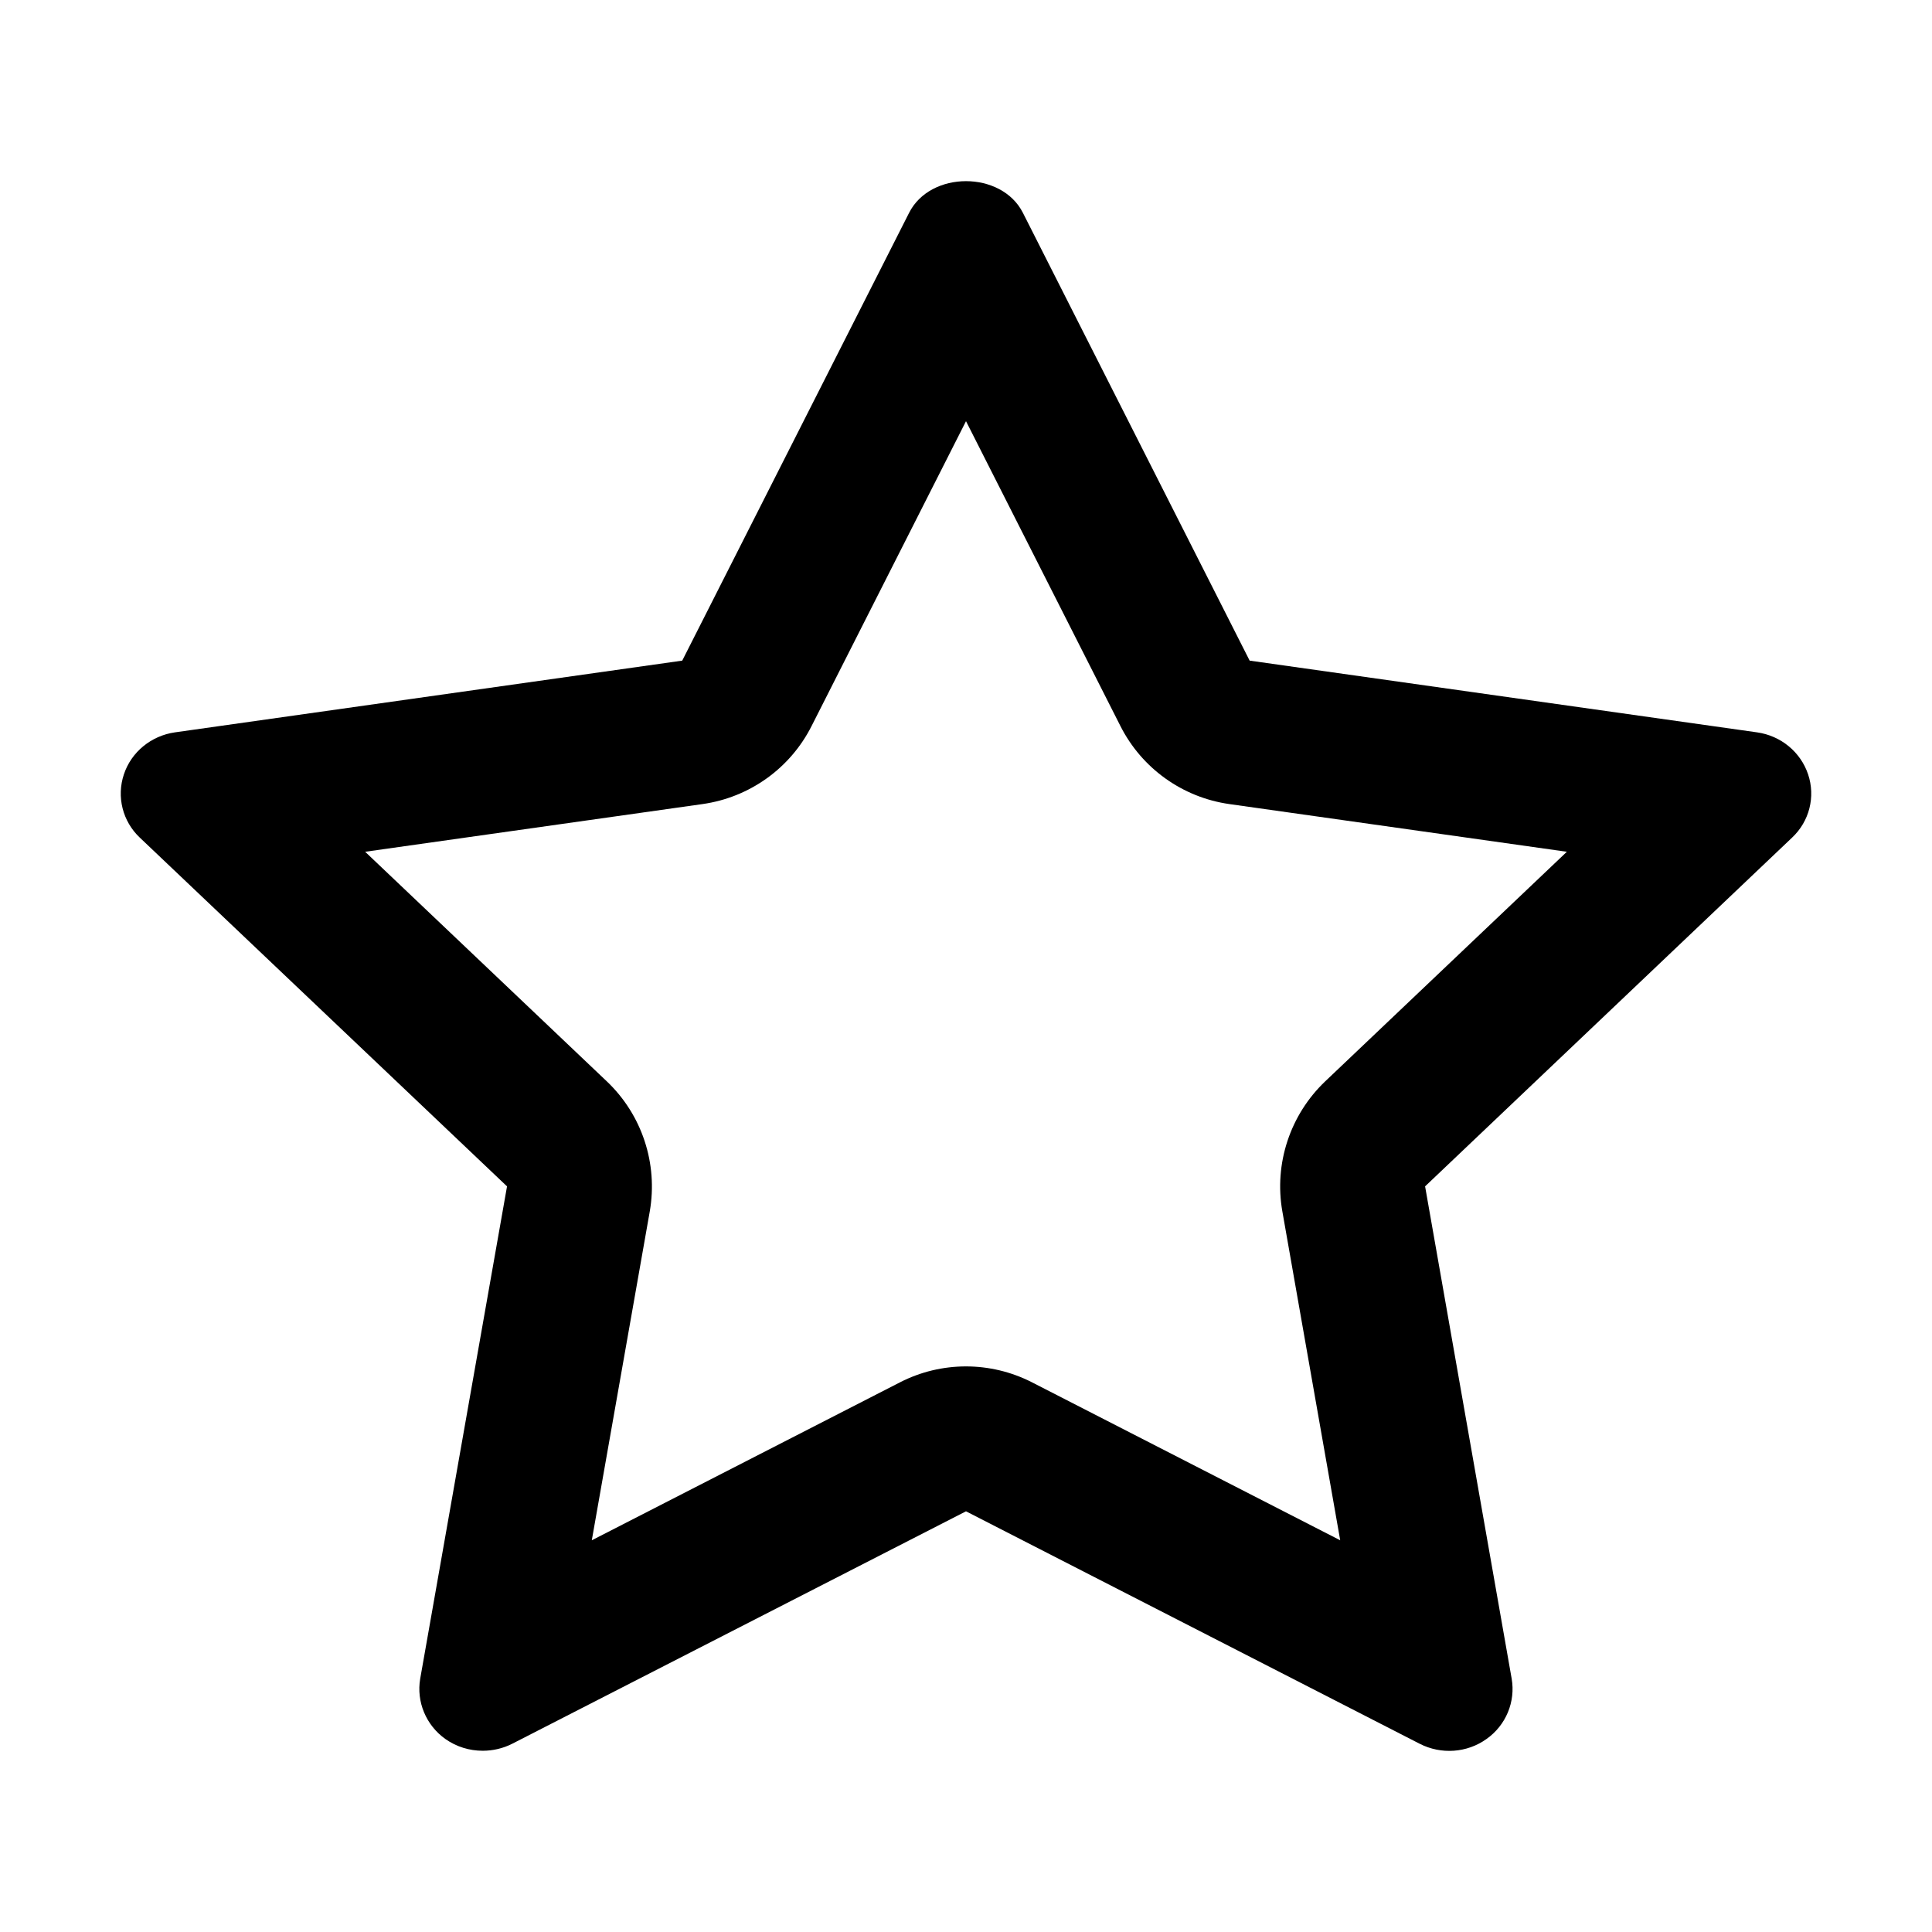
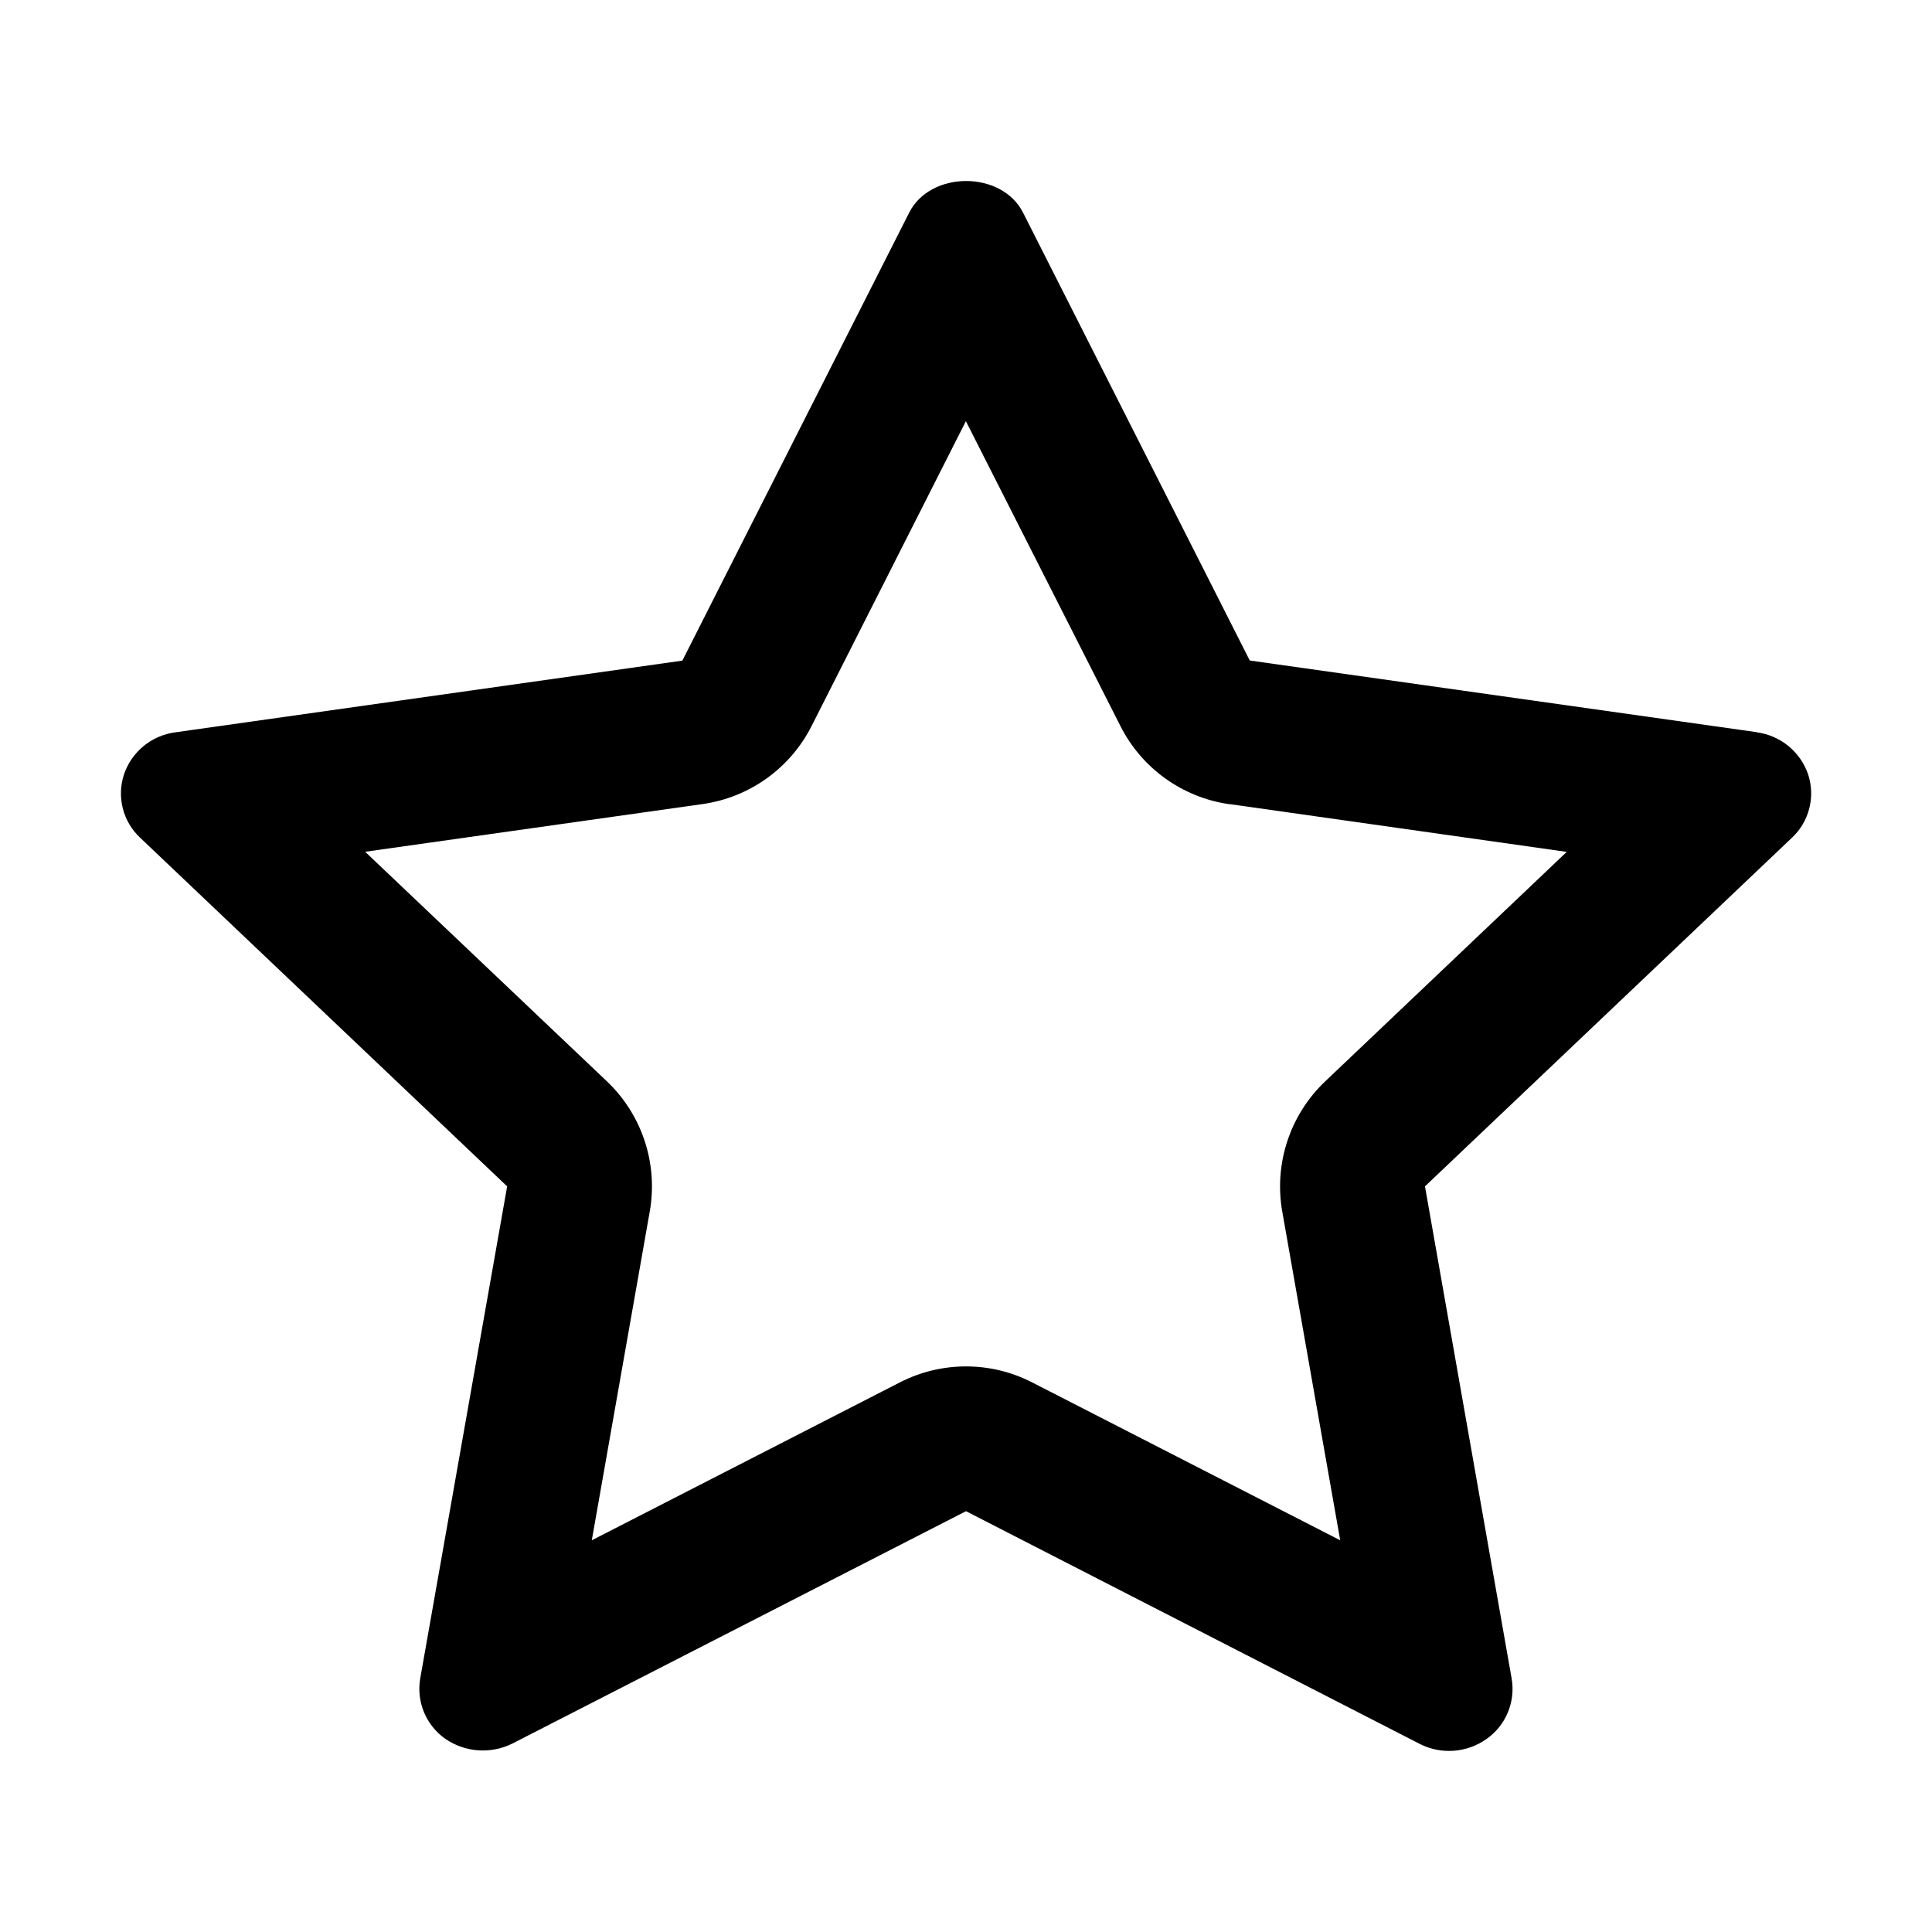
- <svg xmlns="http://www.w3.org/2000/svg" width="16px" height="16px" viewBox="0 0 16 16" version="1.1">
-   <defs />
-   <g id="Icons" stroke="none" stroke-width="1" fill="none" fill-rule="evenodd">
-     <g id="Web" transform="translate(-580, -665)" fill="#000000" fill-rule="nonzero">
-       <g id="app/star-stroke-s" transform="translate(580, 665)">
-         <path d="M10.181,6.659 C9.793,6.604 9.456,6.363 9.279,6.013 L8,3.488 L6.721,6.013 C6.544,6.363 6.207,6.604 5.818,6.659 L3.024,7.054 L5.025,8.955 C5.317,9.232 5.45,9.637 5.381,10.033 L4.901,12.756 L7.453,11.448 C7.796,11.272 8.203,11.272 8.547,11.448 L11.099,12.756 L10.62,10.033 C10.55,9.637 10.684,9.232 10.975,8.955 L12.976,7.054 L10.181,6.659 Z M14.551,6.065 C14.749,6.093 14.912,6.228 14.974,6.413 C15.036,6.598 14.985,6.802 14.841,6.937 L11.802,9.825 L12.519,13.902 C12.552,14.093 12.472,14.288 12.31,14.402 C12.149,14.517 11.935,14.532 11.757,14.441 L8,12.516 L4.242,14.441 C4.165,14.48 4.081,14.499 3.998,14.499 C3.889,14.499 3.781,14.467 3.689,14.402 C3.528,14.288 3.447,14.093 3.48,13.902 L4.199,9.825 L1.158,6.937 C1.015,6.802 0.964,6.598 1.026,6.413 C1.087,6.228 1.252,6.093 1.449,6.065 L5.65,5.471 L7.529,1.762 C7.706,1.413 8.294,1.413 8.471,1.762 L10.349,5.471 L14.551,6.065 Z" id="star-stroke-s" />
-       </g>
-     </g>
-   </g>
+ <svg xmlns="http://www.w3.org/2000/svg" viewBox="0 0 16 16">
+   <path d="M10.181 6.66a1.2 1.2 0 0 1-.902-.647l-1.28-2.525-1.278 2.525a1.2 1.2 0 0 1-.903.646l-2.794.395 2.001 1.9a1.2 1.2 0 0 1 .356 1.079l-.48 2.723 2.552-1.308a1.2 1.2 0 0 1 1.094 0l2.552 1.308-.48-2.723a1.2 1.2 0 0 1 .356-1.078l2-1.9-2.794-.396zm4.37-.595a.522.522 0 0 1 .423.348.503.503 0 0 1-.133.524l-3.04 2.888.718 4.077a.506.506 0 0 1-.209.5.536.536 0 0 1-.553.04L8 12.515l-3.758 1.925a.549.549 0 0 1-.553-.039.506.506 0 0 1-.209-.5L4.2 9.825l-3.04-2.888a.502.502 0 0 1-.133-.524.52.52 0 0 1 .423-.348l4.201-.594L7.53 1.76c.177-.348.765-.348.942 0l1.878 3.71 4.202.594z" />
</svg>
